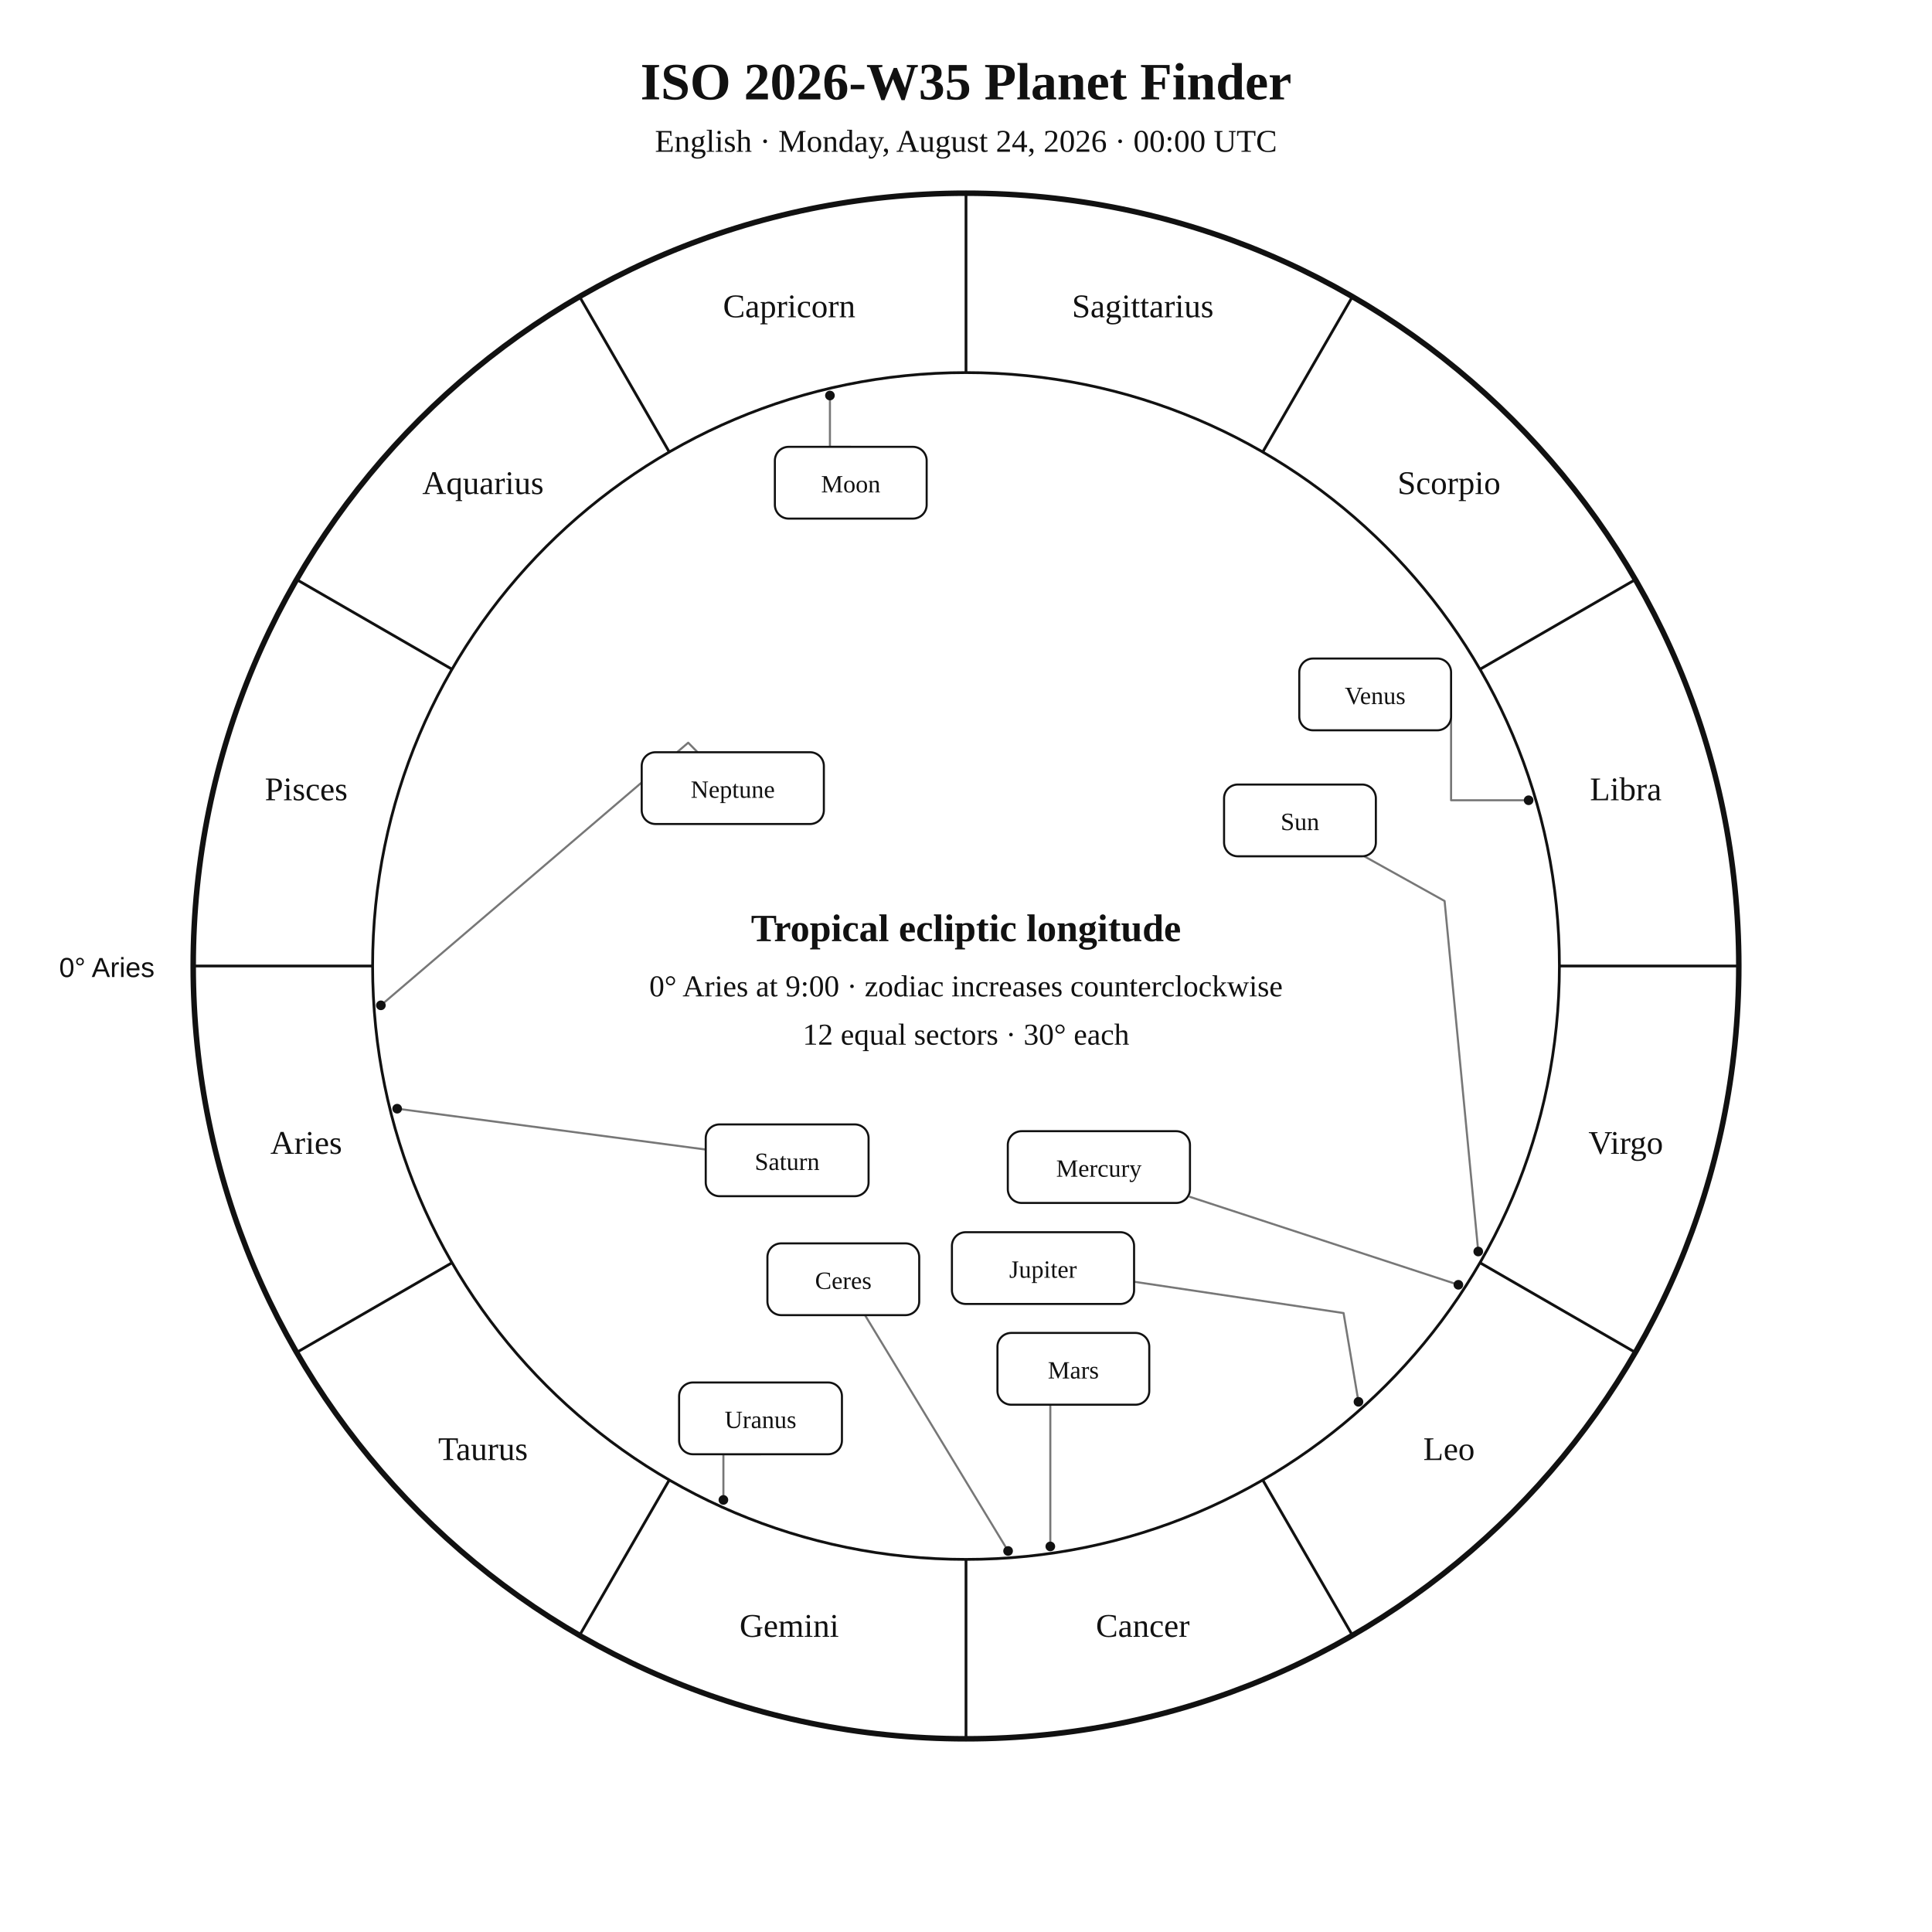
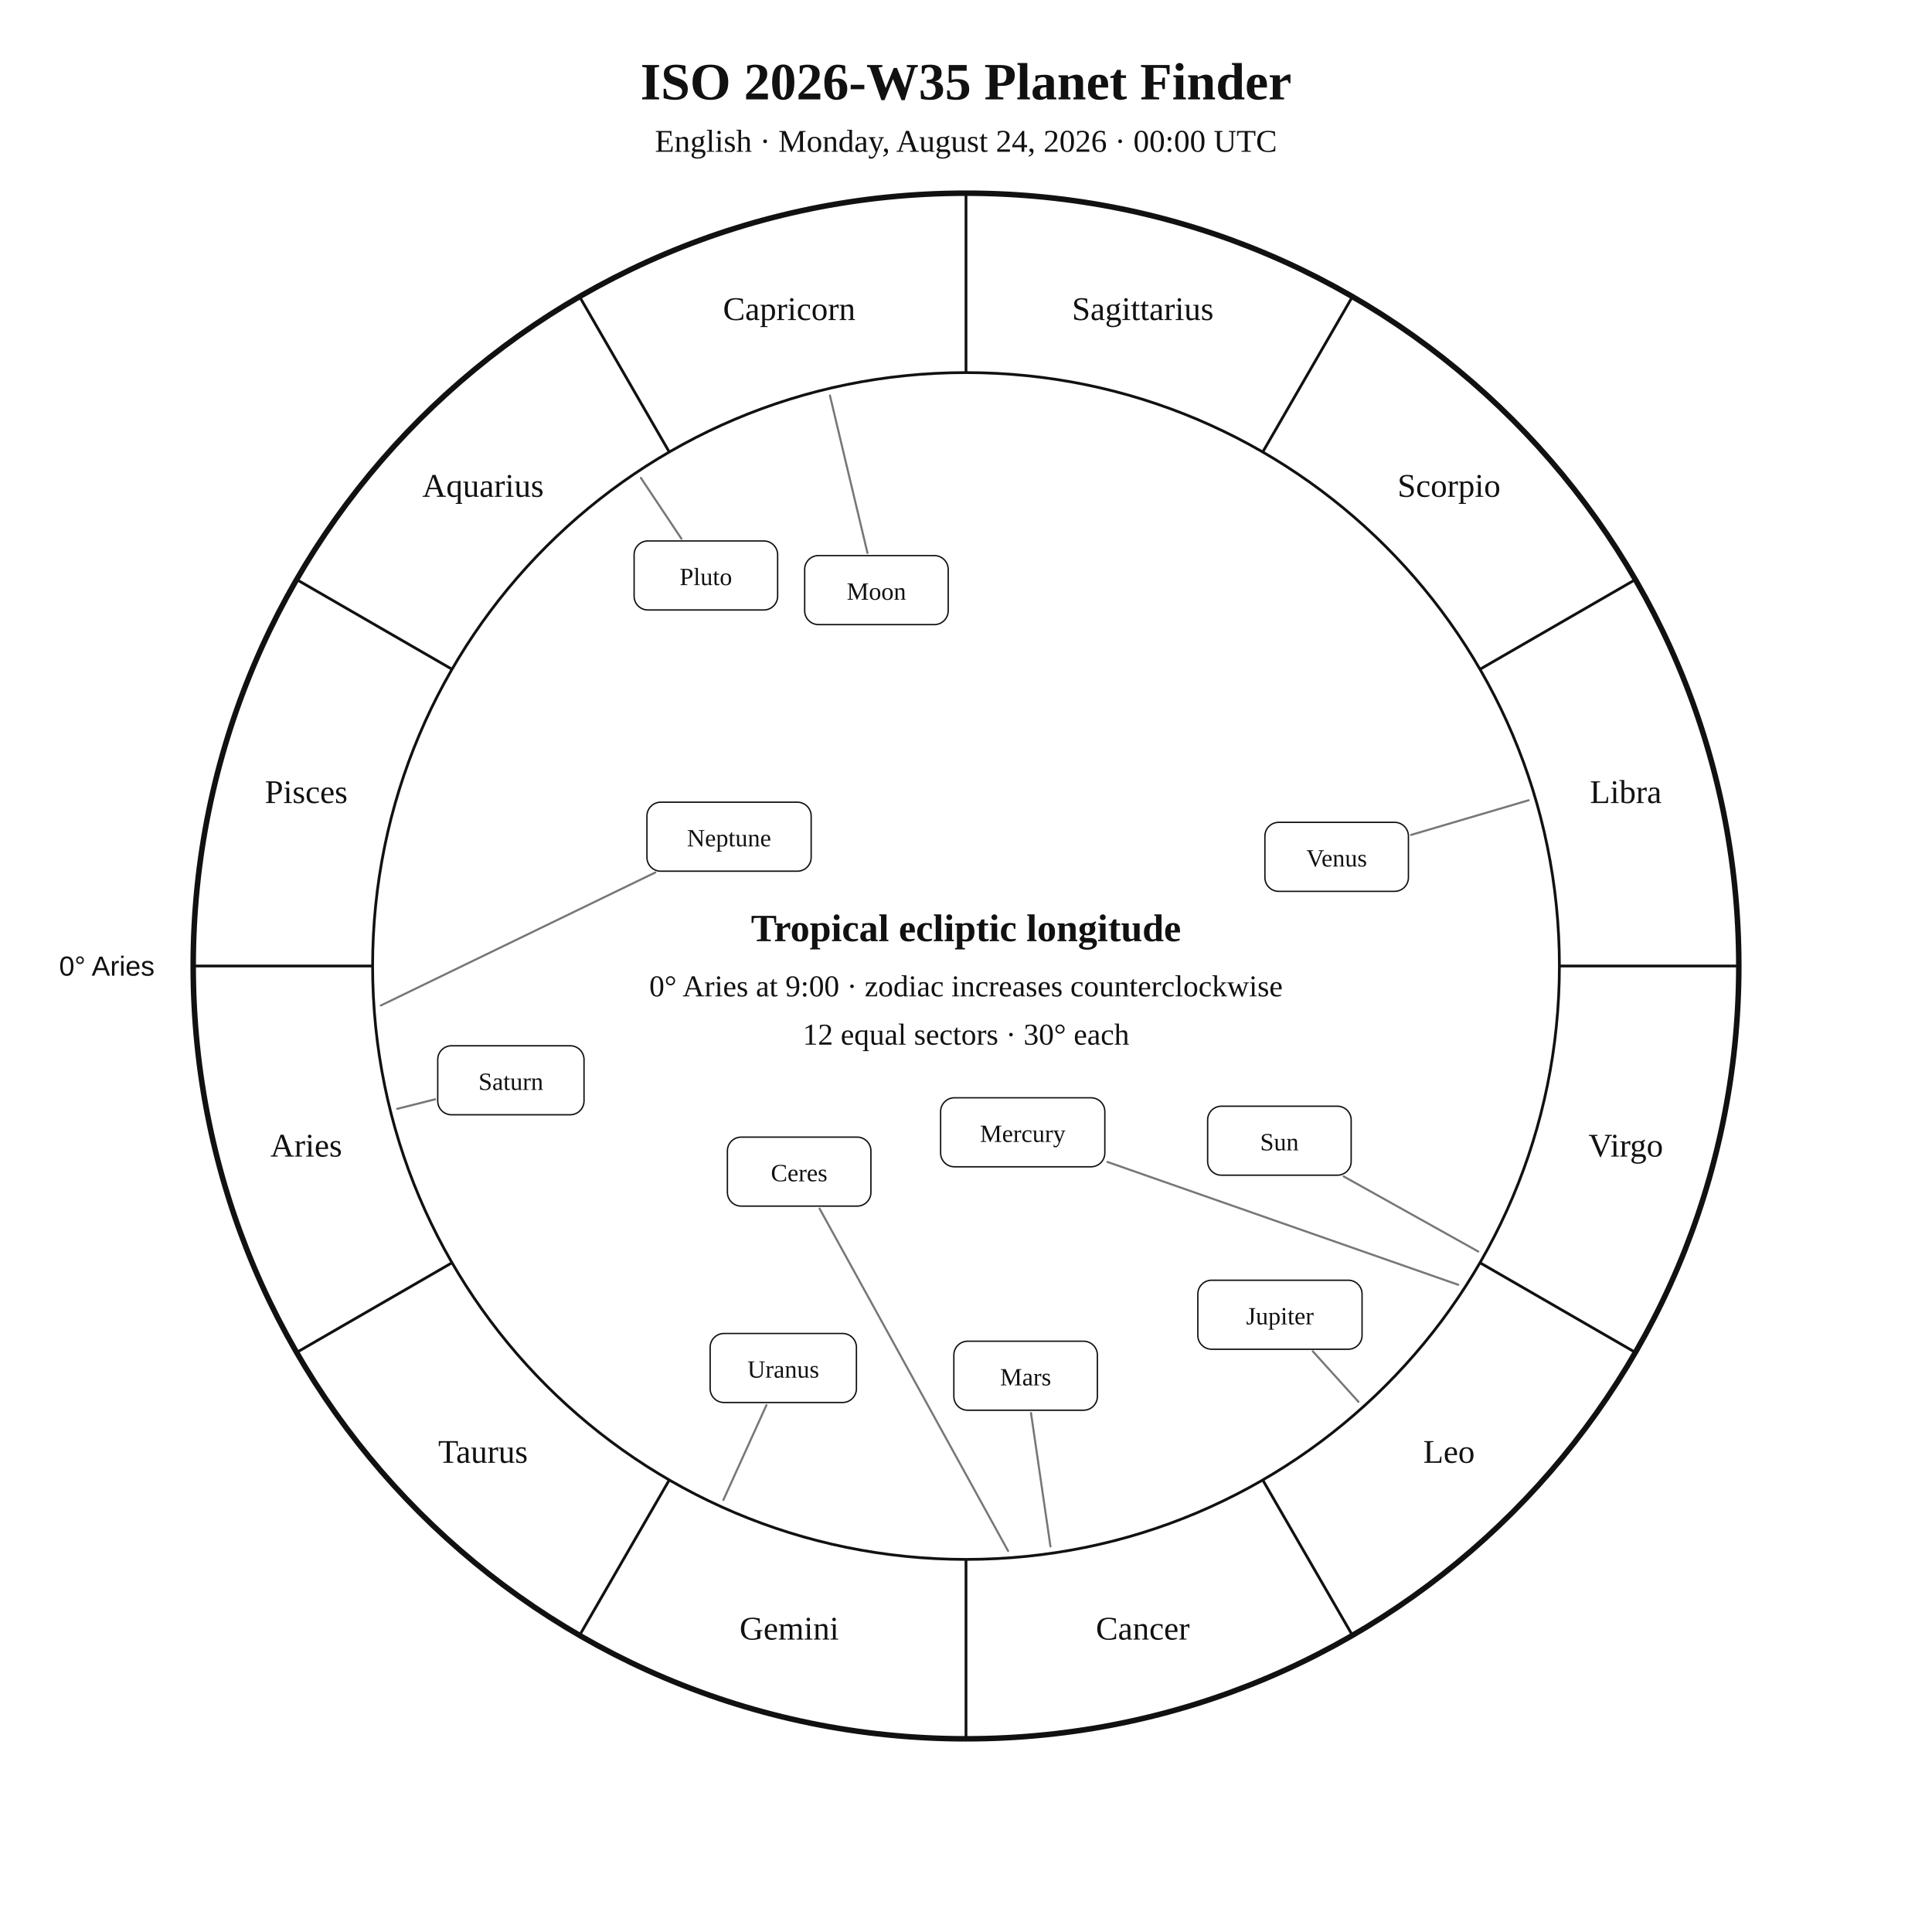
<svg xmlns="http://www.w3.org/2000/svg" width="1400" height="1400" viewBox="0 0 1400 1400">
  <rect width="100%" height="100%" fill="white" />
-   <style>text{font-family:Georgia,"Times New Roman",serif;fill:#111}.sans{font-family:Arial,Helvetica,sans-serif}.symbol{font-family:"Arial Unicode MS","Segoe UI Symbol","Noto Sans Symbols 2","Apple Symbols",serif;font-variant-emoji:text;fill:#111}</style>
+   <style>text{font-family:Georgia,"Times New Roman",serif;fill:#111!important;color:#111!important;-webkit-text-fill-color:#111!important}.sans{font-family:Arial,Helvetica,sans-serif}</style>
  <text x="700" y="72" text-anchor="middle" font-size="38" font-weight="700">ISO 2026-W35 Planet Finder</text>
  <text x="700" y="110" text-anchor="middle" font-size="23">English · Monday, August 24, 2026 · 00:00 UTC</text>
  <circle cx="700" cy="700" r="560" fill="none" stroke="#111" stroke-width="4" />
  <circle cx="700" cy="700" r="430" fill="none" stroke="#111" stroke-width="2" />
  <line x1="270.0" y1="700.0" x2="140.0" y2="700.0" stroke="#111" stroke-width="2" />
  <line x1="327.6" y1="915.0" x2="215.0" y2="980.0" stroke="#111" stroke-width="2" />
  <line x1="485.0" y1="1072.4" x2="420.0" y2="1185.0" stroke="#111" stroke-width="2" />
  <line x1="700.0" y1="1130.0" x2="700.0" y2="1260.0" stroke="#111" stroke-width="2" />
  <line x1="915.0" y1="1072.4" x2="980.0" y2="1185.0" stroke="#111" stroke-width="2" />
  <line x1="1072.4" y1="915.0" x2="1185.0" y2="980.0" stroke="#111" stroke-width="2" />
  <line x1="1130.0" y1="700.0" x2="1260.0" y2="700.0" stroke="#111" stroke-width="2" />
  <line x1="1072.4" y1="485.0" x2="1185.0" y2="420.0" stroke="#111" stroke-width="2" />
  <line x1="915.0" y1="327.6" x2="980.0" y2="215.0" stroke="#111" stroke-width="2" />
  <line x1="700.0" y1="270.0" x2="700.0" y2="140.0" stroke="#111" stroke-width="2" />
  <line x1="485.0" y1="327.6" x2="420.0" y2="215.0" stroke="#111" stroke-width="2" />
  <line x1="327.6" y1="485.0" x2="215.0" y2="420.0" stroke="#111" stroke-width="2" />
-   <text x="221.9" y="836.1" text-anchor="middle" font-size="24">Aries</text>
-   <text x="350.0" y="1058.0" text-anchor="middle" font-size="24">Taurus</text>
-   <text x="571.9" y="1186.1" text-anchor="middle" font-size="24">Gemini</text>
-   <text x="828.1" y="1186.1" text-anchor="middle" font-size="24">Cancer</text>
-   <text x="1050.0" y="1058.0" text-anchor="middle" font-size="24">Leo</text>
-   <text x="1178.1" y="836.1" text-anchor="middle" font-size="24">Virgo</text>
-   <text x="1178.1" y="579.9" text-anchor="middle" font-size="24">Libra</text>
-   <text x="1050.0" y="358.0" text-anchor="middle" font-size="24">Scorpio</text>
-   <text x="828.1" y="229.9" text-anchor="middle" font-size="24">Sagittarius</text>
-   <text x="571.9" y="229.9" text-anchor="middle" font-size="24">Capricorn</text>
-   <text x="350.0" y="358.0" text-anchor="middle" font-size="24">Aquarius</text>
-   <text x="221.9" y="579.9" text-anchor="middle" font-size="24">Pisces</text>
-   <text x="112" y="708" text-anchor="end" font-size="20" class="sans">0° Aries</text>
-   <polyline points="1071.2,906.9 1046.8,652.9 988.6,620.5" fill="none" stroke="#777" stroke-width="1.5" stroke-linejoin="round" stroke-linecap="round" />
-   <circle cx="1071.2" cy="906.9" r="3.5" fill="#111" />
-   <polyline points="601.4,286.6 601.4,323.8 616.5,323.8" fill="none" stroke="#777" stroke-width="1.5" stroke-linejoin="round" stroke-linecap="round" />
-   <circle cx="601.4" cy="286.6" r="3.5" fill="#111" />
-   <polyline points="1056.8,931.0 862.3,867.3" fill="none" stroke="#777" stroke-width="1.5" stroke-linejoin="round" stroke-linecap="round" />
-   <circle cx="1056.8" cy="931.0" r="3.5" fill="#111" />
-   <polyline points="1107.7,579.9 1051.5,579.9 1051.5,503.2" fill="none" stroke="#777" stroke-width="1.5" stroke-linejoin="round" stroke-linecap="round" />
-   <circle cx="1107.7" cy="579.9" r="3.5" fill="#111" />
-   <polyline points="761.1,1120.6 761.1,1017.9 777.8,1017.9" fill="none" stroke="#777" stroke-width="1.5" stroke-linejoin="round" stroke-linecap="round" />
-   <circle cx="761.1" cy="1120.6" r="3.5" fill="#111" />
-   <polyline points="984.4,1015.8 973.6,951.5 821.8,928.8" fill="none" stroke="#777" stroke-width="1.5" stroke-linejoin="round" stroke-linecap="round" />
-   <circle cx="984.4" cy="1015.8" r="3.5" fill="#111" />
-   <polyline points="287.8,803.4 511.4,833.0" fill="none" stroke="#777" stroke-width="1.5" stroke-linejoin="round" stroke-linecap="round" />
-   <circle cx="287.8" cy="803.4" r="3.5" fill="#111" />
-   <polyline points="524.2,1086.9 524.2,1053.8 551.1,1053.8" fill="none" stroke="#777" stroke-width="1.5" stroke-linejoin="round" stroke-linecap="round" />
-   <circle cx="524.2" cy="1086.9" r="3.5" fill="#111" />
-   <polyline points="276.0,728.5 498.7,538.2 505.5,545.1" fill="none" stroke="#777" stroke-width="1.5" stroke-linejoin="round" stroke-linecap="round" />
-   <circle cx="276.0" cy="728.5" r="3.5" fill="#111" />
-   <polyline points="730.5,1123.9 626.8,953.0" fill="none" stroke="#777" stroke-width="1.5" stroke-linejoin="round" stroke-linecap="round" />
-   <circle cx="730.5" cy="1123.9" r="3.5" fill="#111" />
-   <rect x="887.0" y="568.5" width="110.0" height="52.0" rx="10" fill="white" stroke="#111" stroke-width="1.5" />
-   <text x="942.0" y="601.5" text-anchor="middle" font-size="18">Sun</text>
-   <rect x="561.5" y="323.8" width="110.0" height="52.0" rx="10" fill="white" stroke="#111" stroke-width="1.5" />
-   <text x="616.5" y="356.8" text-anchor="middle" font-size="18">Moon</text>
-   <rect x="730.3" y="819.7" width="132.0" height="52.0" rx="10" fill="white" stroke="#111" stroke-width="1.5" />
-   <text x="796.3" y="852.7" text-anchor="middle" font-size="18">Mercury</text>
-   <rect x="941.5" y="477.2" width="110.0" height="52.0" rx="10" fill="white" stroke="#111" stroke-width="1.5" />
-   <text x="996.5" y="510.2" text-anchor="middle" font-size="18">Venus</text>
-   <rect x="722.8" y="965.9" width="110.0" height="52.0" rx="10" fill="white" stroke="#111" stroke-width="1.5" />
-   <text x="777.8" y="998.9" text-anchor="middle" font-size="18">Mars</text>
-   <rect x="689.8" y="892.9" width="132.0" height="52.0" rx="10" fill="white" stroke="#111" stroke-width="1.5" />
-   <text x="755.8" y="925.9" text-anchor="middle" font-size="18">Jupiter</text>
-   <rect x="511.4" y="814.8" width="118.0" height="52.0" rx="10" fill="white" stroke="#111" stroke-width="1.5" />
-   <text x="570.4" y="847.8" text-anchor="middle" font-size="18">Saturn</text>
-   <rect x="492.1" y="1001.8" width="118.0" height="52.0" rx="10" fill="white" stroke="#111" stroke-width="1.5" />
-   <text x="551.1" y="1034.8" text-anchor="middle" font-size="18">Uranus</text>
-   <rect x="465.0" y="545.1" width="132.0" height="52.0" rx="10" fill="white" stroke="#111" stroke-width="1.5" />
-   <text x="531.0" y="578.1" text-anchor="middle" font-size="18">Neptune</text>
-   <rect x="556.1" y="901.0" width="110.0" height="52.0" rx="10" fill="white" stroke="#111" stroke-width="1.5" />
-   <text x="611.1" y="934.0" text-anchor="middle" font-size="18">Ceres</text>
+   <text x="221.9" y="838.1" text-anchor="middle" font-size="24">Aries</text>
+   <text x="350.0" y="1060.0" text-anchor="middle" font-size="24">Taurus</text>
+   <text x="571.9" y="1188.1" text-anchor="middle" font-size="24">Gemini</text>
+   <text x="828.1" y="1188.1" text-anchor="middle" font-size="24">Cancer</text>
+   <text x="1050.0" y="1060.0" text-anchor="middle" font-size="24">Leo</text>
+   <text x="1178.1" y="838.1" text-anchor="middle" font-size="24">Virgo</text>
+   <text x="1178.1" y="581.9" text-anchor="middle" font-size="24">Libra</text>
+   <text x="1050.0" y="360.0" text-anchor="middle" font-size="24">Scorpio</text>
+   <text x="828.1" y="231.9" text-anchor="middle" font-size="24">Sagittarius</text>
+   <text x="571.9" y="231.9" text-anchor="middle" font-size="24">Capricorn</text>
+   <text x="350.0" y="360.0" text-anchor="middle" font-size="24">Aquarius</text>
+   <text x="221.9" y="581.9" text-anchor="middle" font-size="24">Pisces</text>
+   <text x="112.0" y="707.0" text-anchor="end" font-size="20" class="sans">0° Aries</text>
+   <polyline points="1071.2,906.9 973.7,852.5" fill="none" stroke="#777" stroke-width="1.5" stroke-linejoin="round" stroke-linecap="round" />
+   <rect x="875.1" y="801.6" width="104.0" height="50.0" rx="10" fill="white" stroke="#111" />
+   <text x="927.1" y="833.6" text-anchor="middle" font-size="18">Sun</text>
+   <polyline points="601.4,286.6 628.6,400.7" fill="none" stroke="#777" stroke-width="1.5" stroke-linejoin="round" stroke-linecap="round" />
+   <rect x="583.1" y="402.6" width="104.0" height="50.0" rx="10" fill="white" stroke="#111" />
+   <text x="635.1" y="434.6" text-anchor="middle" font-size="18">Moon</text>
+   <polyline points="1056.7,931.0 802.5,842.0" fill="none" stroke="#777" stroke-width="1.5" stroke-linejoin="round" stroke-linecap="round" />
+   <rect x="681.6" y="795.5" width="119.0" height="50.0" rx="10" fill="white" stroke="#111" />
+   <text x="741.1" y="827.5" text-anchor="middle" font-size="18">Mercury</text>
+   <polyline points="1107.7,579.9 1022.5,605.0" fill="none" stroke="#777" stroke-width="1.5" stroke-linejoin="round" stroke-linecap="round" />
+   <rect x="916.6" y="595.9" width="104.0" height="50.0" rx="10" fill="white" stroke="#111" />
+   <text x="968.6" y="627.9" text-anchor="middle" font-size="18">Venus</text>
+   <polyline points="761.2,1120.6 747.1,1023.9" fill="none" stroke="#777" stroke-width="1.5" stroke-linejoin="round" stroke-linecap="round" />
+   <rect x="691.2" y="971.9" width="104.0" height="50.0" rx="10" fill="white" stroke="#111" />
+   <text x="743.2" y="1003.9" text-anchor="middle" font-size="18">Mars</text>
+   <polyline points="984.4,1015.8 951.3,979.2" fill="none" stroke="#777" stroke-width="1.5" stroke-linejoin="round" stroke-linecap="round" />
+   <rect x="868.0" y="927.7" width="119.0" height="50.0" rx="10" fill="white" stroke="#111" />
+   <text x="927.5" y="959.7" text-anchor="middle" font-size="18">Jupiter</text>
+   <polyline points="287.8,803.5 315.3,796.6" fill="none" stroke="#777" stroke-width="1.5" stroke-linejoin="round" stroke-linecap="round" />
+   <rect x="317.2" y="757.8" width="106.0" height="50.0" rx="10" fill="white" stroke="#111" />
+   <text x="370.2" y="789.8" text-anchor="middle" font-size="18">Saturn</text>
+   <polyline points="730.5,1123.9 593.9,875.8" fill="none" stroke="#777" stroke-width="1.5" stroke-linejoin="round" stroke-linecap="round" />
+   <rect x="527.1" y="824.0" width="104.0" height="50.0" rx="10" fill="white" stroke="#111" />
+   <text x="579.1" y="856.0" text-anchor="middle" font-size="18">Ceres</text>
+   <polyline points="524.2,1086.9 555.4,1018.2" fill="none" stroke="#777" stroke-width="1.5" stroke-linejoin="round" stroke-linecap="round" />
+   <rect x="514.6" y="966.3" width="106.0" height="50.0" rx="10" fill="white" stroke="#111" />
+   <text x="567.6" y="998.3" text-anchor="middle" font-size="18">Uranus</text>
+   <polyline points="276.0,728.6 474.9,632.2" fill="none" stroke="#777" stroke-width="1.5" stroke-linejoin="round" stroke-linecap="round" />
+   <rect x="468.8" y="581.3" width="119.0" height="50.0" rx="10" fill="white" stroke="#111" />
+   <text x="528.3" y="613.3" text-anchor="middle" font-size="18">Neptune</text>
+   <polyline points="464.4,346.3 493.8,390.4" fill="none" stroke="#777" stroke-width="1.5" stroke-linejoin="round" stroke-linecap="round" />
+   <rect x="459.5" y="392.0" width="104.0" height="50.0" rx="10" fill="white" stroke="#111" />
+   <text x="511.5" y="424.0" text-anchor="middle" font-size="18">Pluto</text>
  <text x="700" y="682" text-anchor="middle" font-size="28" font-weight="700">Tropical ecliptic longitude</text>
  <text x="700" y="722" text-anchor="middle" font-size="22">0° Aries at 9:00 · zodiac increases counterclockwise</text>
  <text x="700" y="757" text-anchor="middle" font-size="22">12 equal sectors · 30° each</text>
</svg>
